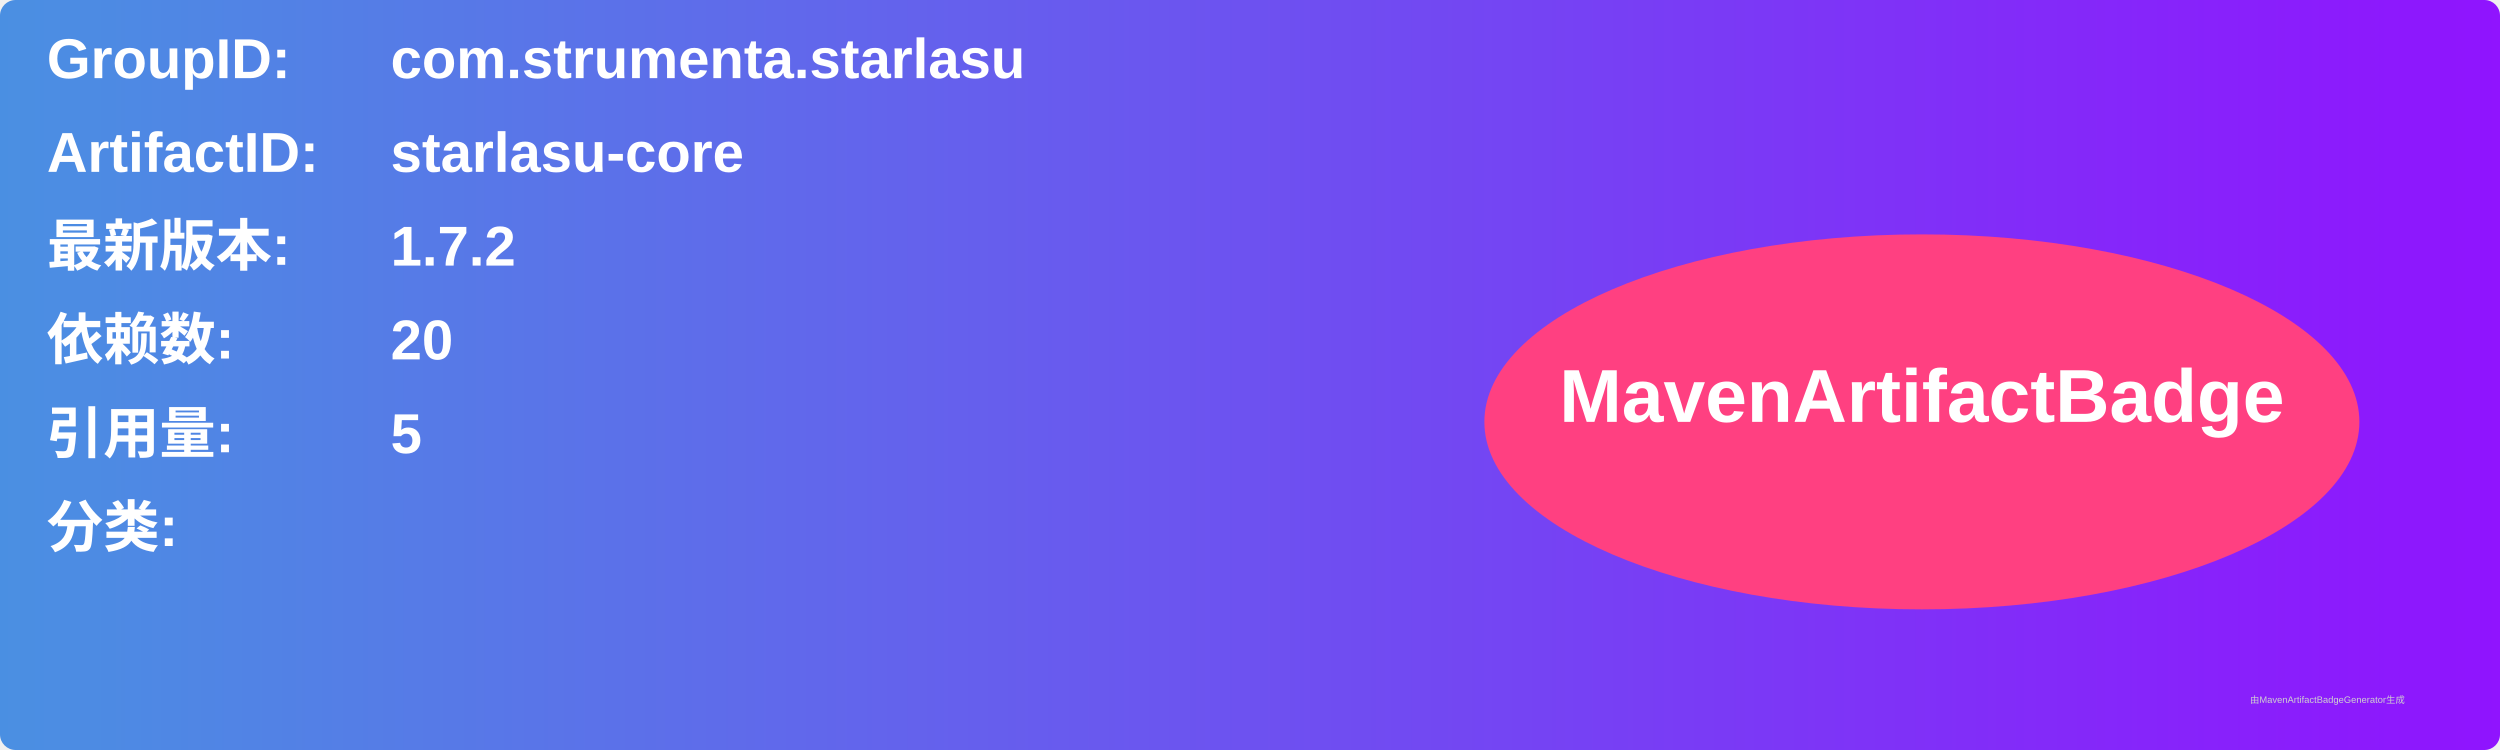
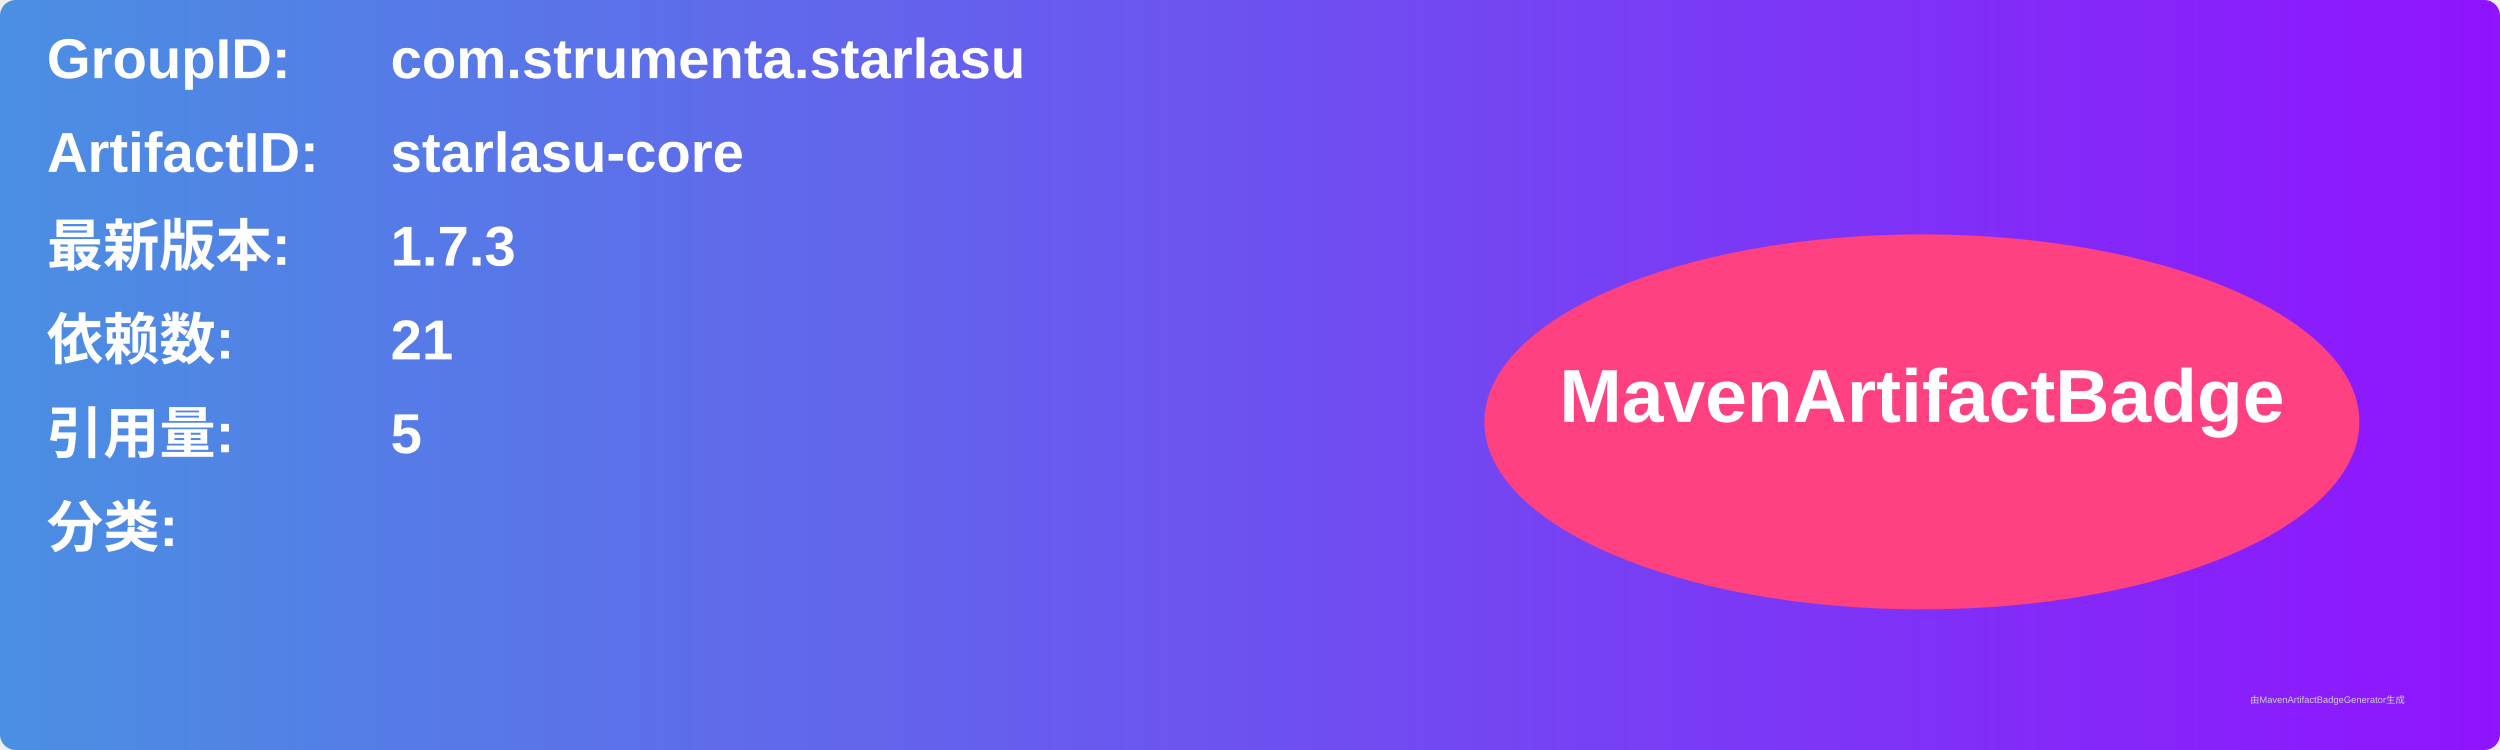
<svg xmlns="http://www.w3.org/2000/svg" width="800" height="240" viewBox="0 0 800 240">
  <linearGradient id="grad" x1="0%" y1="0%" x2="100%" y2="0%">
    <stop offset="0%" stop-color="#4a90e2" />
    <stop offset="100%" stop-color="#9013fe" />
  </linearGradient>
  <rect width="100%" height="100%" rx="5" ry="5" fill="url(#grad)" />
  <g transform="translate(15, 15)">
    <text x="0" y="10" font-family="Arial" font-size="18" fill="white" font-weight="bold" width="260">GroupID:</text>
    <text x="110" y="10" font-family="Arial" font-size="18" fill="white" font-weight="bold" width="460">com.strumenta.starlasu</text>
    <text x="0" y="40" font-family="Arial" font-size="18" fill="white" font-weight="bold" width="260">ArtifactID:</text>
    <text x="110" y="40" font-family="Arial" font-size="18" fill="white" font-weight="bold" width="460">starlasu-core</text>
    <text x="0" y="70" font-family="Arial" font-size="18" fill="white" font-weight="bold">最新版本:</text>
    <text x="110" y="70" font-family="Arial" font-size="18" fill="white" font-weight="bold">
-       <tspan font-weight="bold">1.7.2</tspan>
+       <tspan font-weight="bold">1.7.3</tspan>
    </text>
    <text x="0" y="100" font-family="Arial" font-size="18" fill="white" font-weight="bold">依赖数: </text>
    <text x="110" y="100" font-family="Arial" font-size="18" fill="white">
-       <tspan font-weight="bold">20</tspan>
+       <tspan font-weight="bold">21</tspan>
    </text>
    <text x="0" y="130" font-family="Arial" font-size="18" fill="white" font-weight="bold">引用量: </text>
    <text x="110" y="130" font-family="Arial" font-size="18" fill="white">
      <tspan font-weight="bold">5</tspan>
    </text>
    <text x="0" y="160" font-family="Arial" font-size="18" fill="white" font-weight="bold">分类:</text>
    <text x="10" y="190" font-family="Arial" font-size="10" fill="white">
      <tspan font-weight="bold" />
    </text>
    <ellipse cx="600" cy="120" rx="140" ry="60" fill="#ff4081" />
    <text x="600" y="120" text-anchor="middle" font-family="Arial" font-size="24" fill="white" font-weight="bold">MavenArtifactBadge</text>
  </g>
  <text x="720" y="225" font-family="Arial" font-size="3" fill="#d0d0d0">由MavenArtifactBadgeGenerator生成</text>
</svg>
